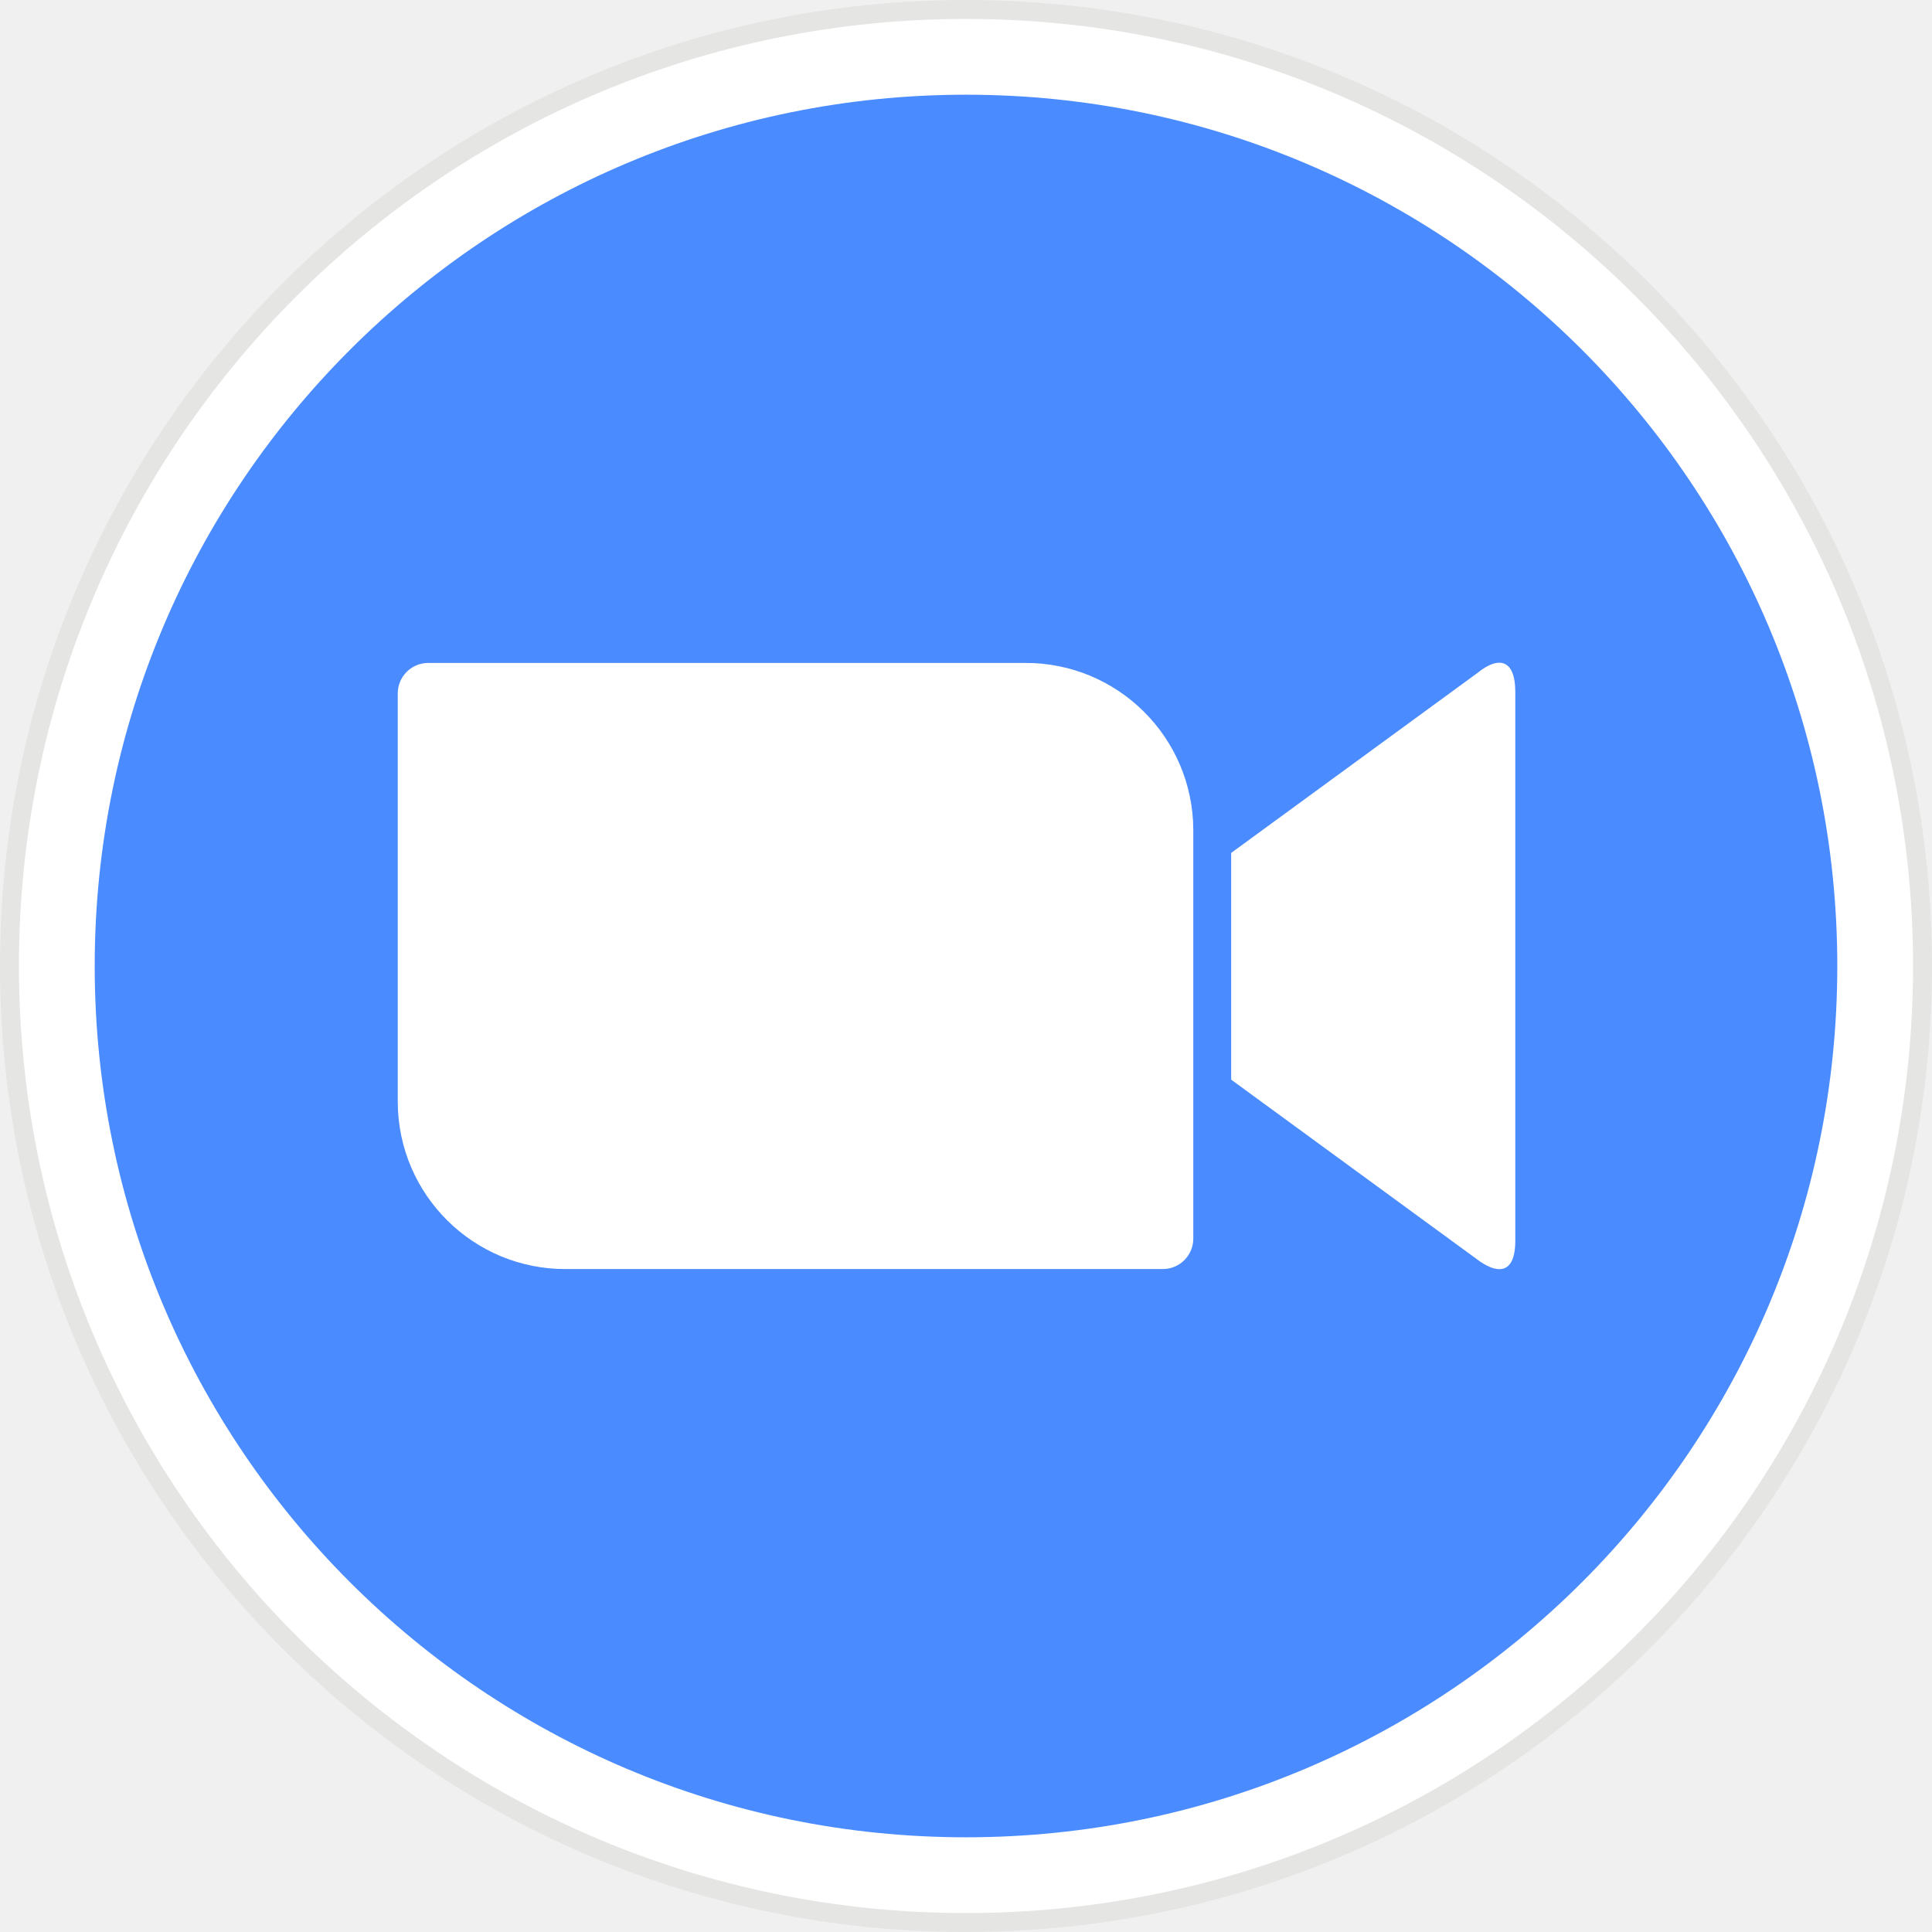
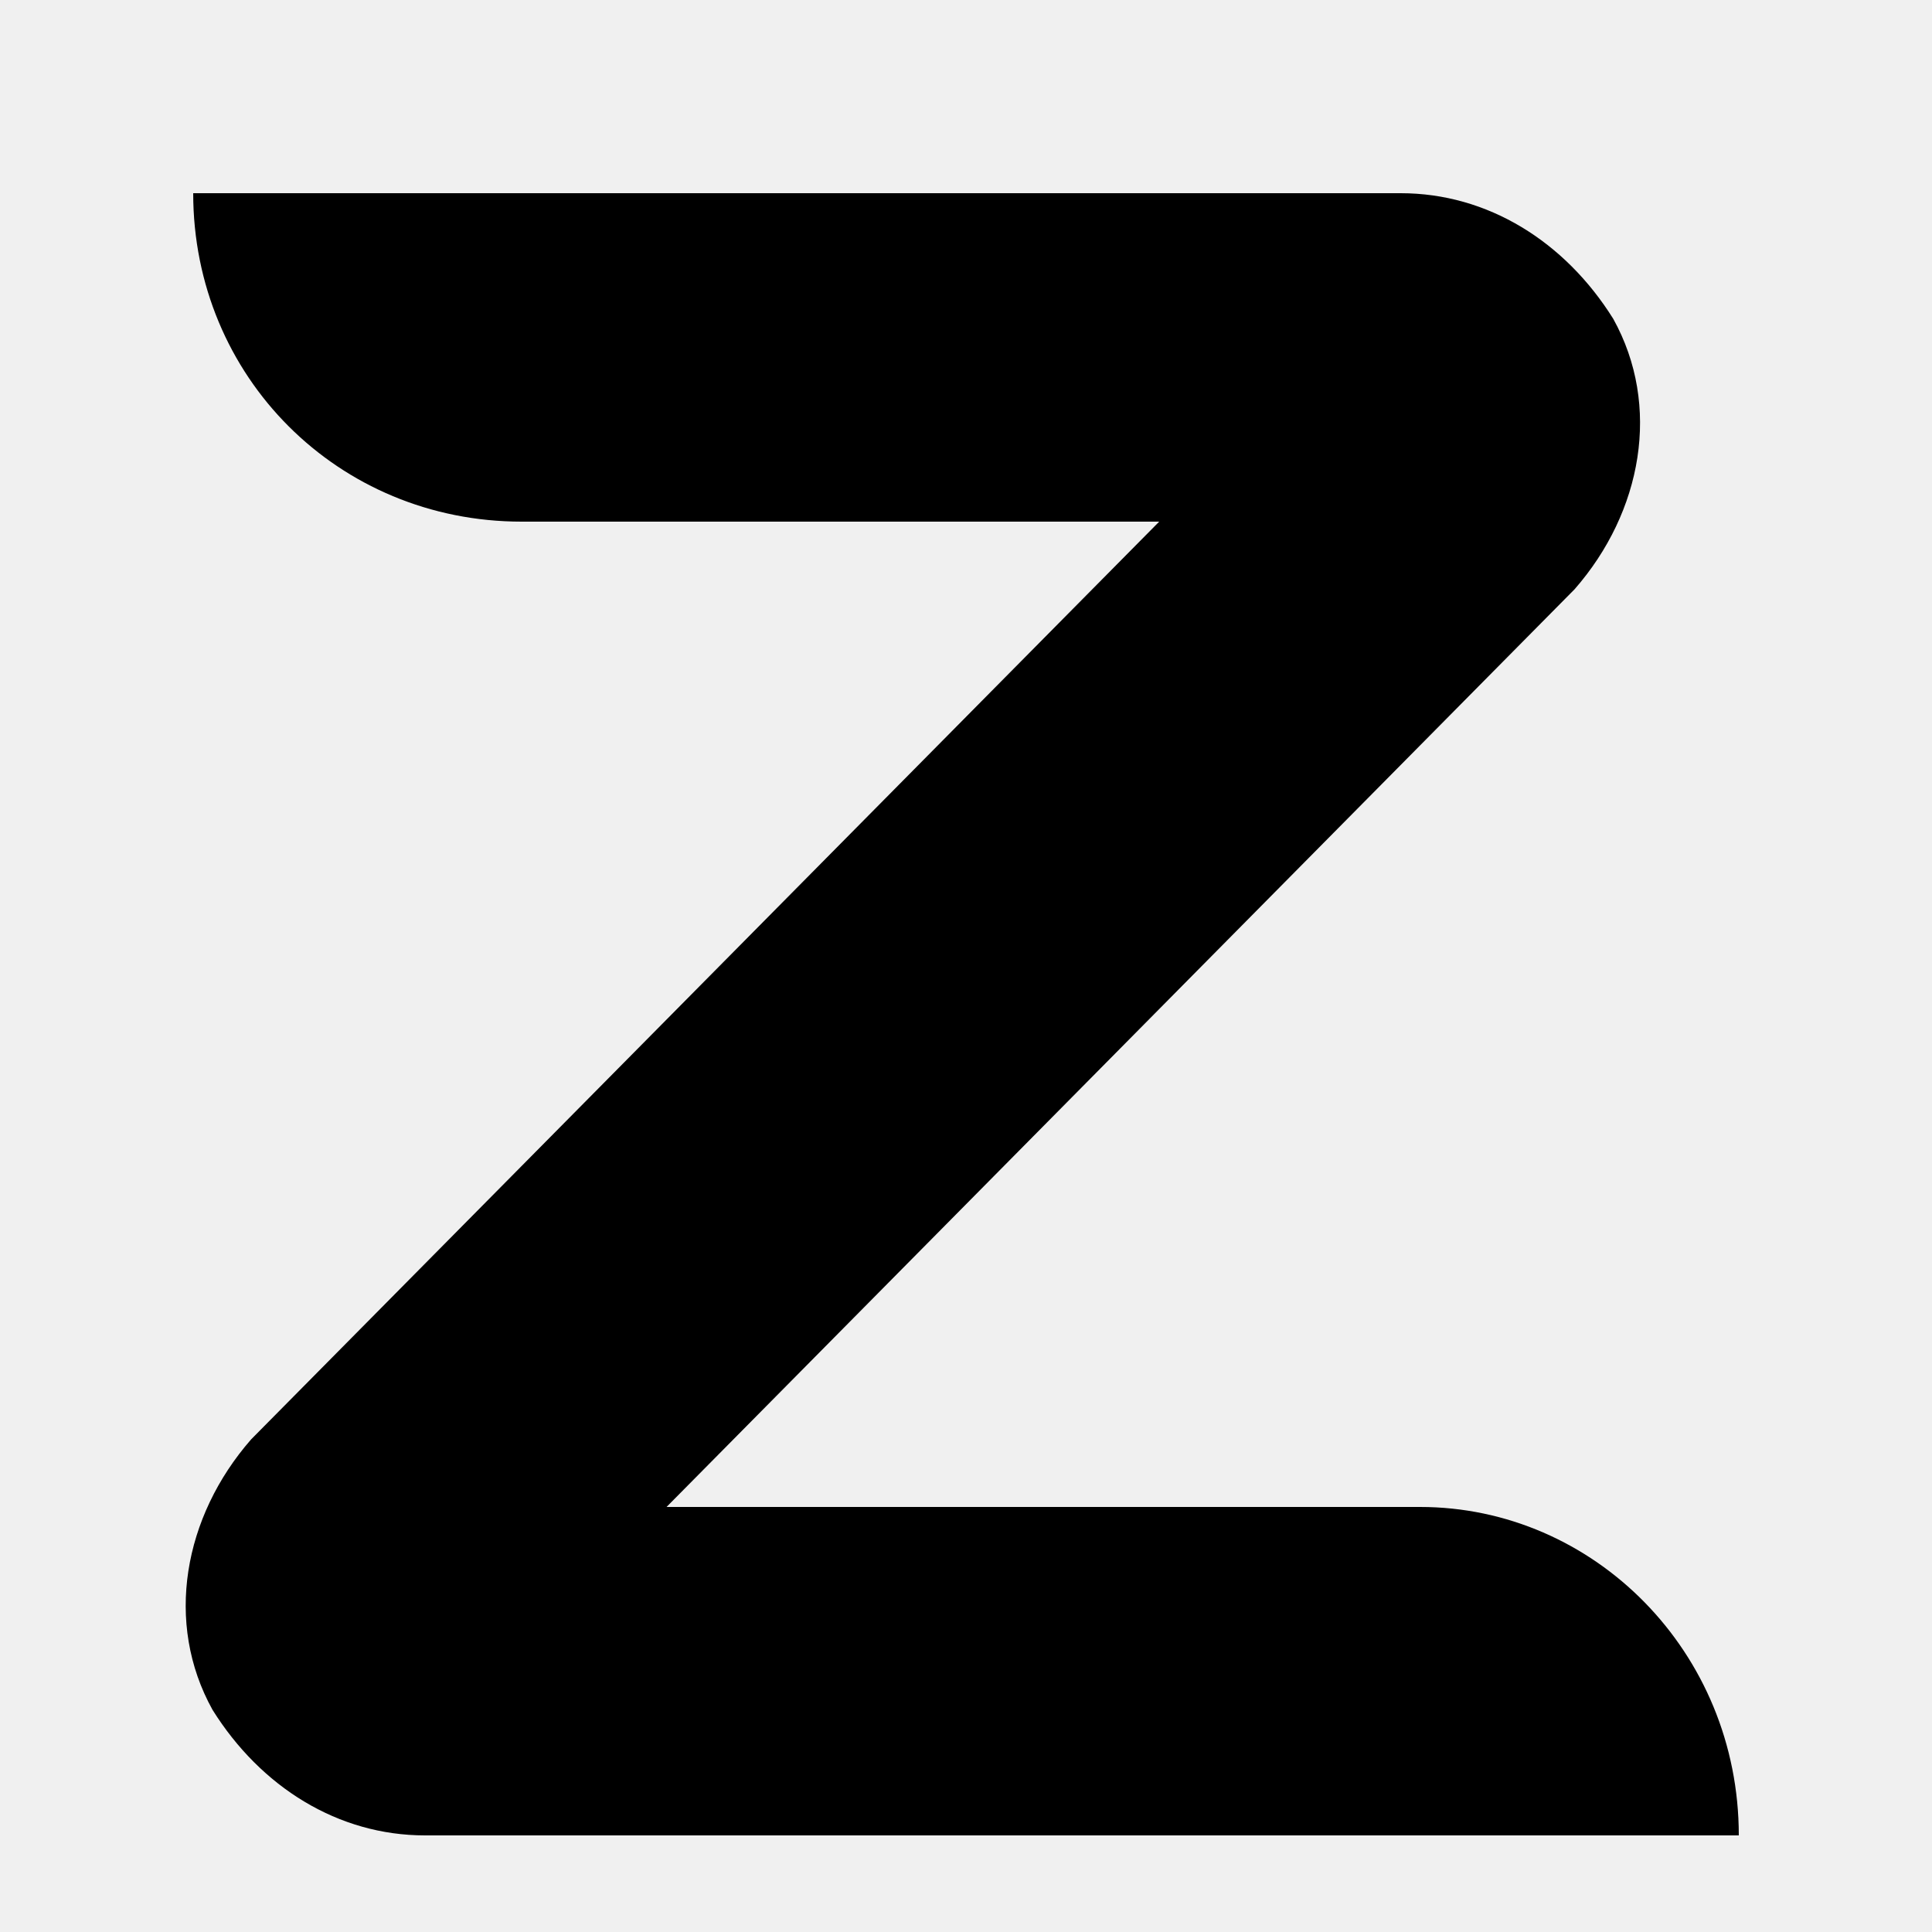
- <svg xmlns="http://www.w3.org/2000/svg" height="64" viewBox="0 0 32 32" width="64">
-   <clipPath id="a">
-     <path d="m-200-175h1000v562h-1000z" />
-   </clipPath>
-   <clipPath id="b">
-     <circle cx="107" cy="106" r="102" />
-   </clipPath>
-   <clipPath id="c">
-     <circle cx="107" cy="106" r="100" />
-   </clipPath>
-   <clipPath id="d">
-     <circle cx="107" cy="106" r="92" />
-   </clipPath>
-   <clipPath id="e">
-     <path clip-rule="evenodd" d="m135 94.06 26-19c2.27-1.85 4-1.42 4 2v57.94c0 3.84-2.16 3.4-4 2l-26-19zm-88-16.86v43.2a17.69 17.69 0 0 0 17.77 17.6h63a3.22 3.22 0 0 0 3.23-3.2v-43.2a17.69 17.69 0 0 0 -17.77-17.6h-63a3.22 3.22 0 0 0 -3.23 3.2z" />
-   </clipPath>
-   <g clip-path="url(#a)" transform="translate(0 -178)">
-     <path d="m232 61h366v90h-366z" fill="#4a8cff" />
-   </g>
-   <g clip-path="url(#a)" transform="matrix(.156863 0 0 .156863 -.784314 -.627496)">
-     <g clip-path="url(#b)">
-       <path d="m0-1h214v214h-214z" fill="#e5e5e4" />
-     </g>
-     <g clip-path="url(#c)">
-       <path d="m2 1h210v210h-210z" fill="#fff" />
-     </g>
-     <g clip-path="url(#d)">
-       <path d="m10 9h194v194h-194z" fill="#4a8cff" />
-     </g>
-     <g clip-path="url(#e)">
-       <path d="m42 69h128v74h-128z" fill="#fff" />
-     </g>
-   </g>
-   <g clip-path="url(#a)" transform="translate(0 -178)">
-     <path d="m232 19.25h180v38.17h-180z" fill="#90908f" />
-   </g>
+ <svg xmlns="http://www.w3.org/2000/svg" version="1.1" id="Layer_1" x="0px" y="0px" viewBox="0 0 20 20" style="enable-background:new 0 0 20 20;" xml:space="preserve">
+   <path d="M18,19H4.4c-0.9,0-1.7-0.5-2.2-1.3c-0.5-0.9-0.3-2,0.4-2.8l9.4-9.5H5.4C3.5,5.4,2,3.9,2,2h12.5c0.9,0,1.7,0.5,2.2,1.3  c0.5,0.9,0.3,2-0.4,2.8l-9.4,9.5h7.8C16.5,15.6,18,17.1,18,19L18,19z" />
</svg>
